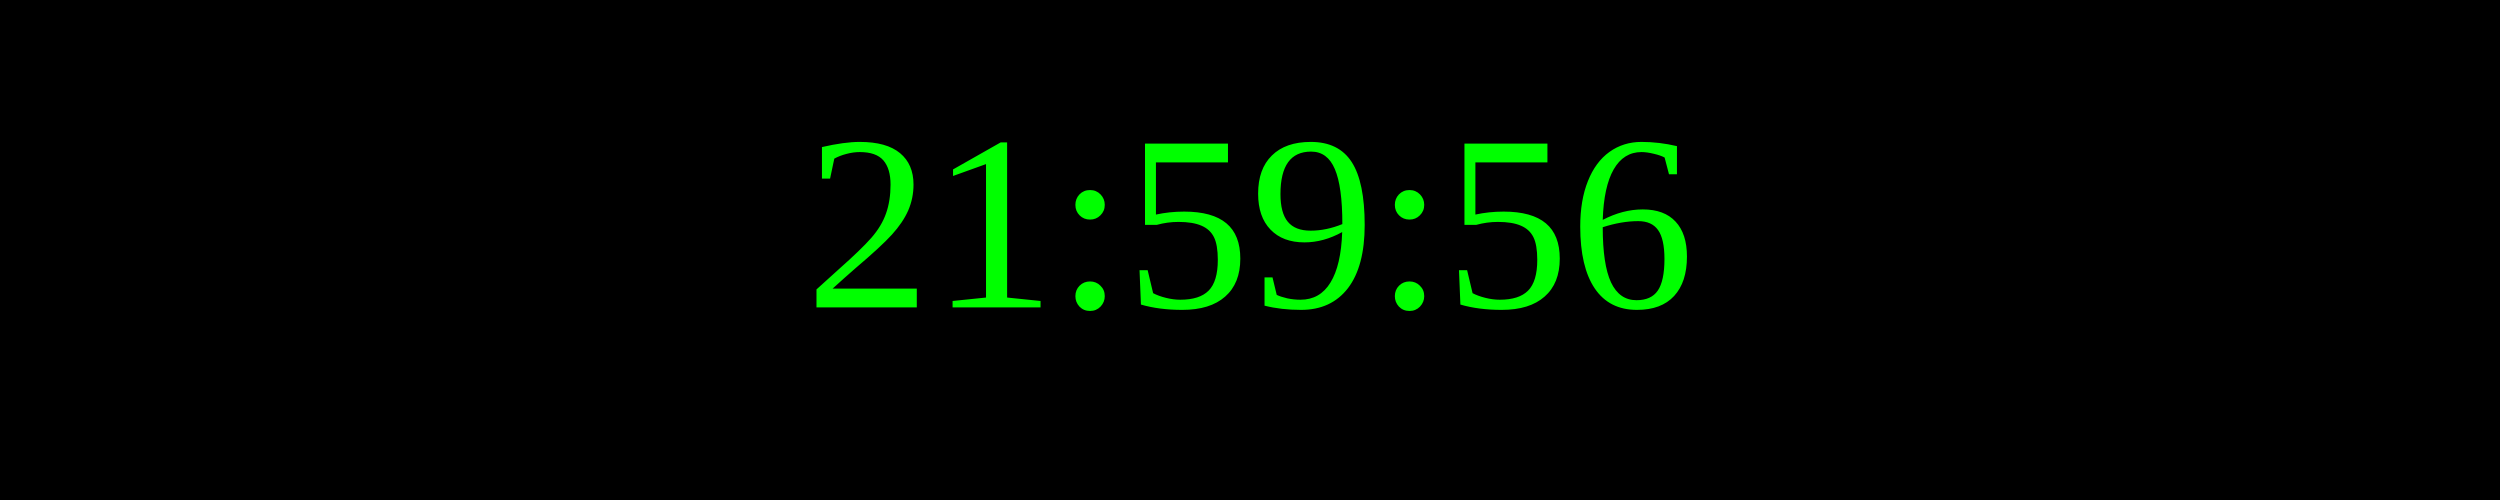
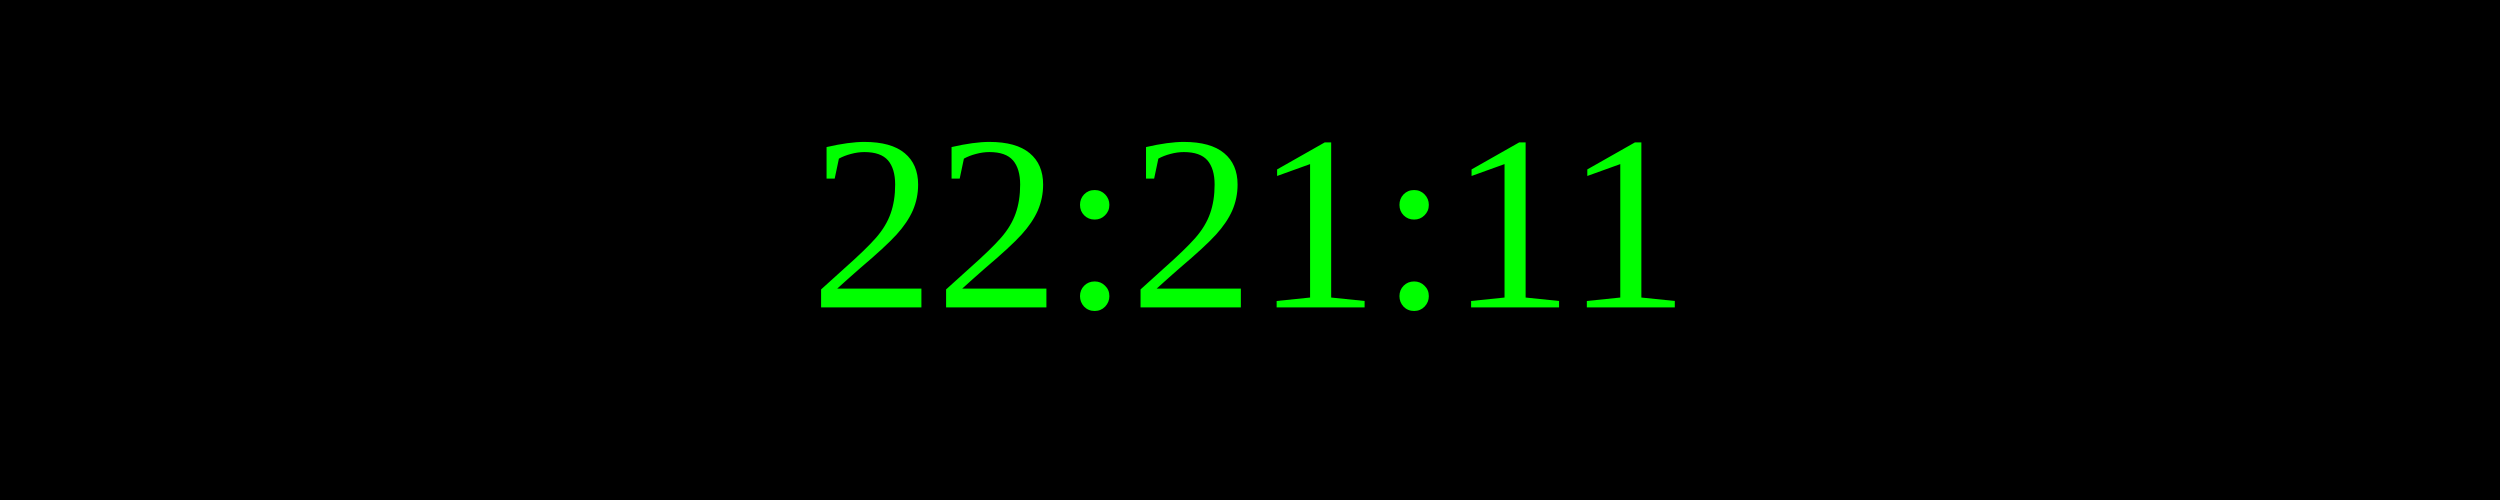
<svg xmlns="http://www.w3.org/2000/svg" width="250" height="50">
  <rect width="100%" height="100%" fill="black" />
  <text x="50%" y="50%" font-size="25" fill="lime" text-anchor="middle" dominant-baseline="middle">
- 21:59:56
+ 22:21:11
</text>
</svg>
